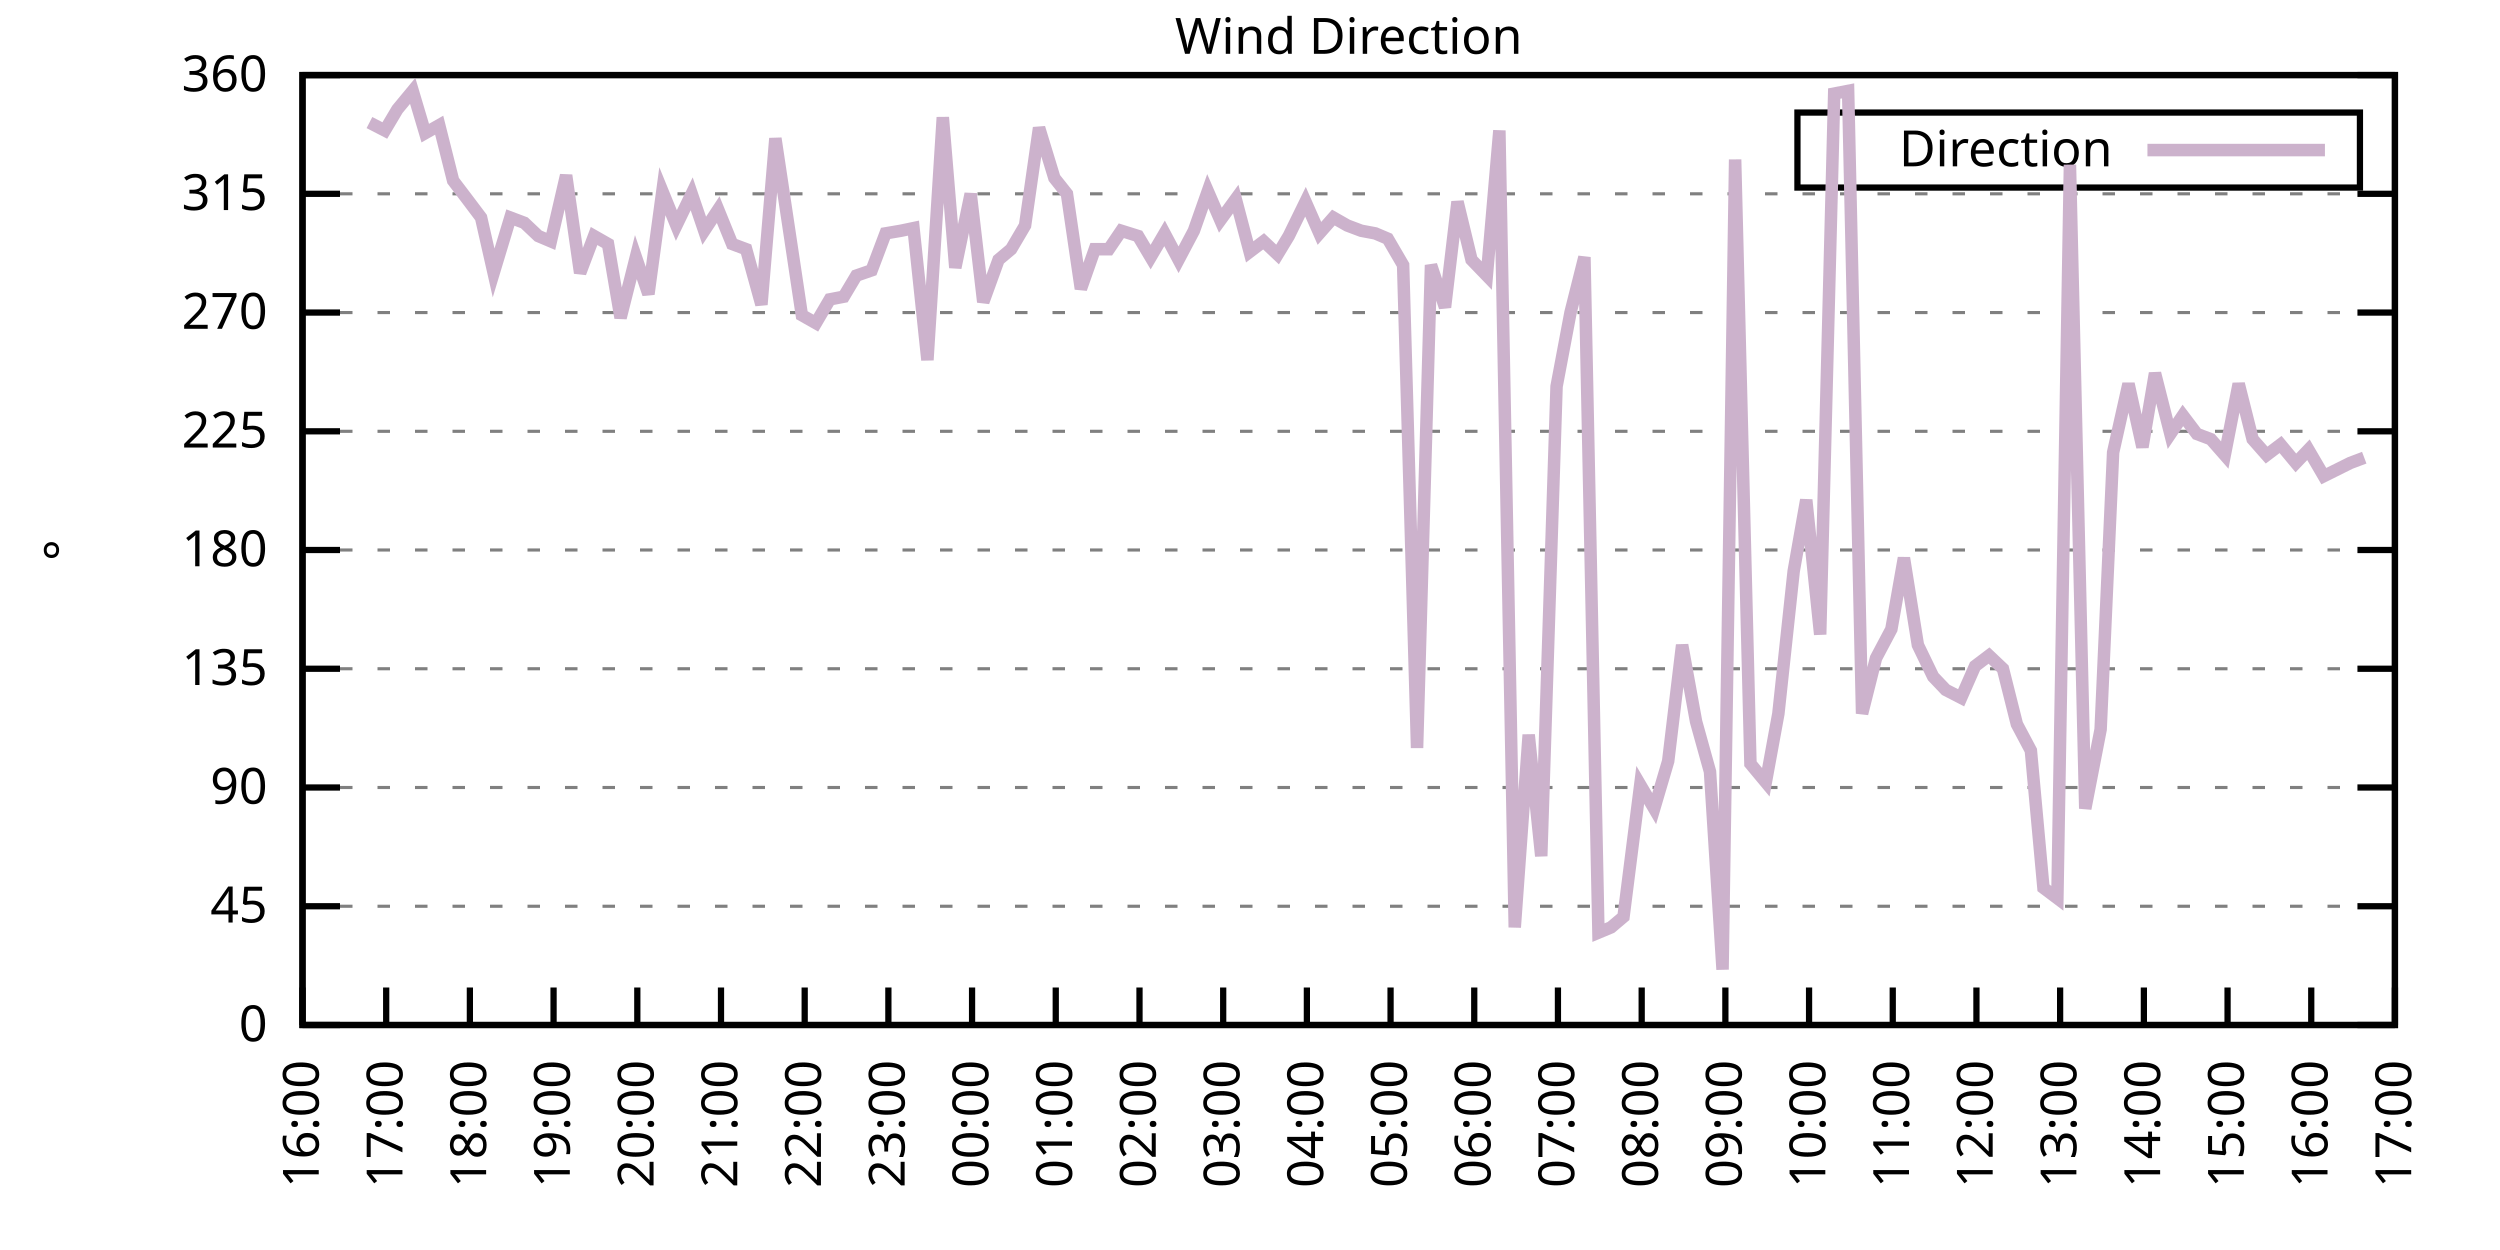
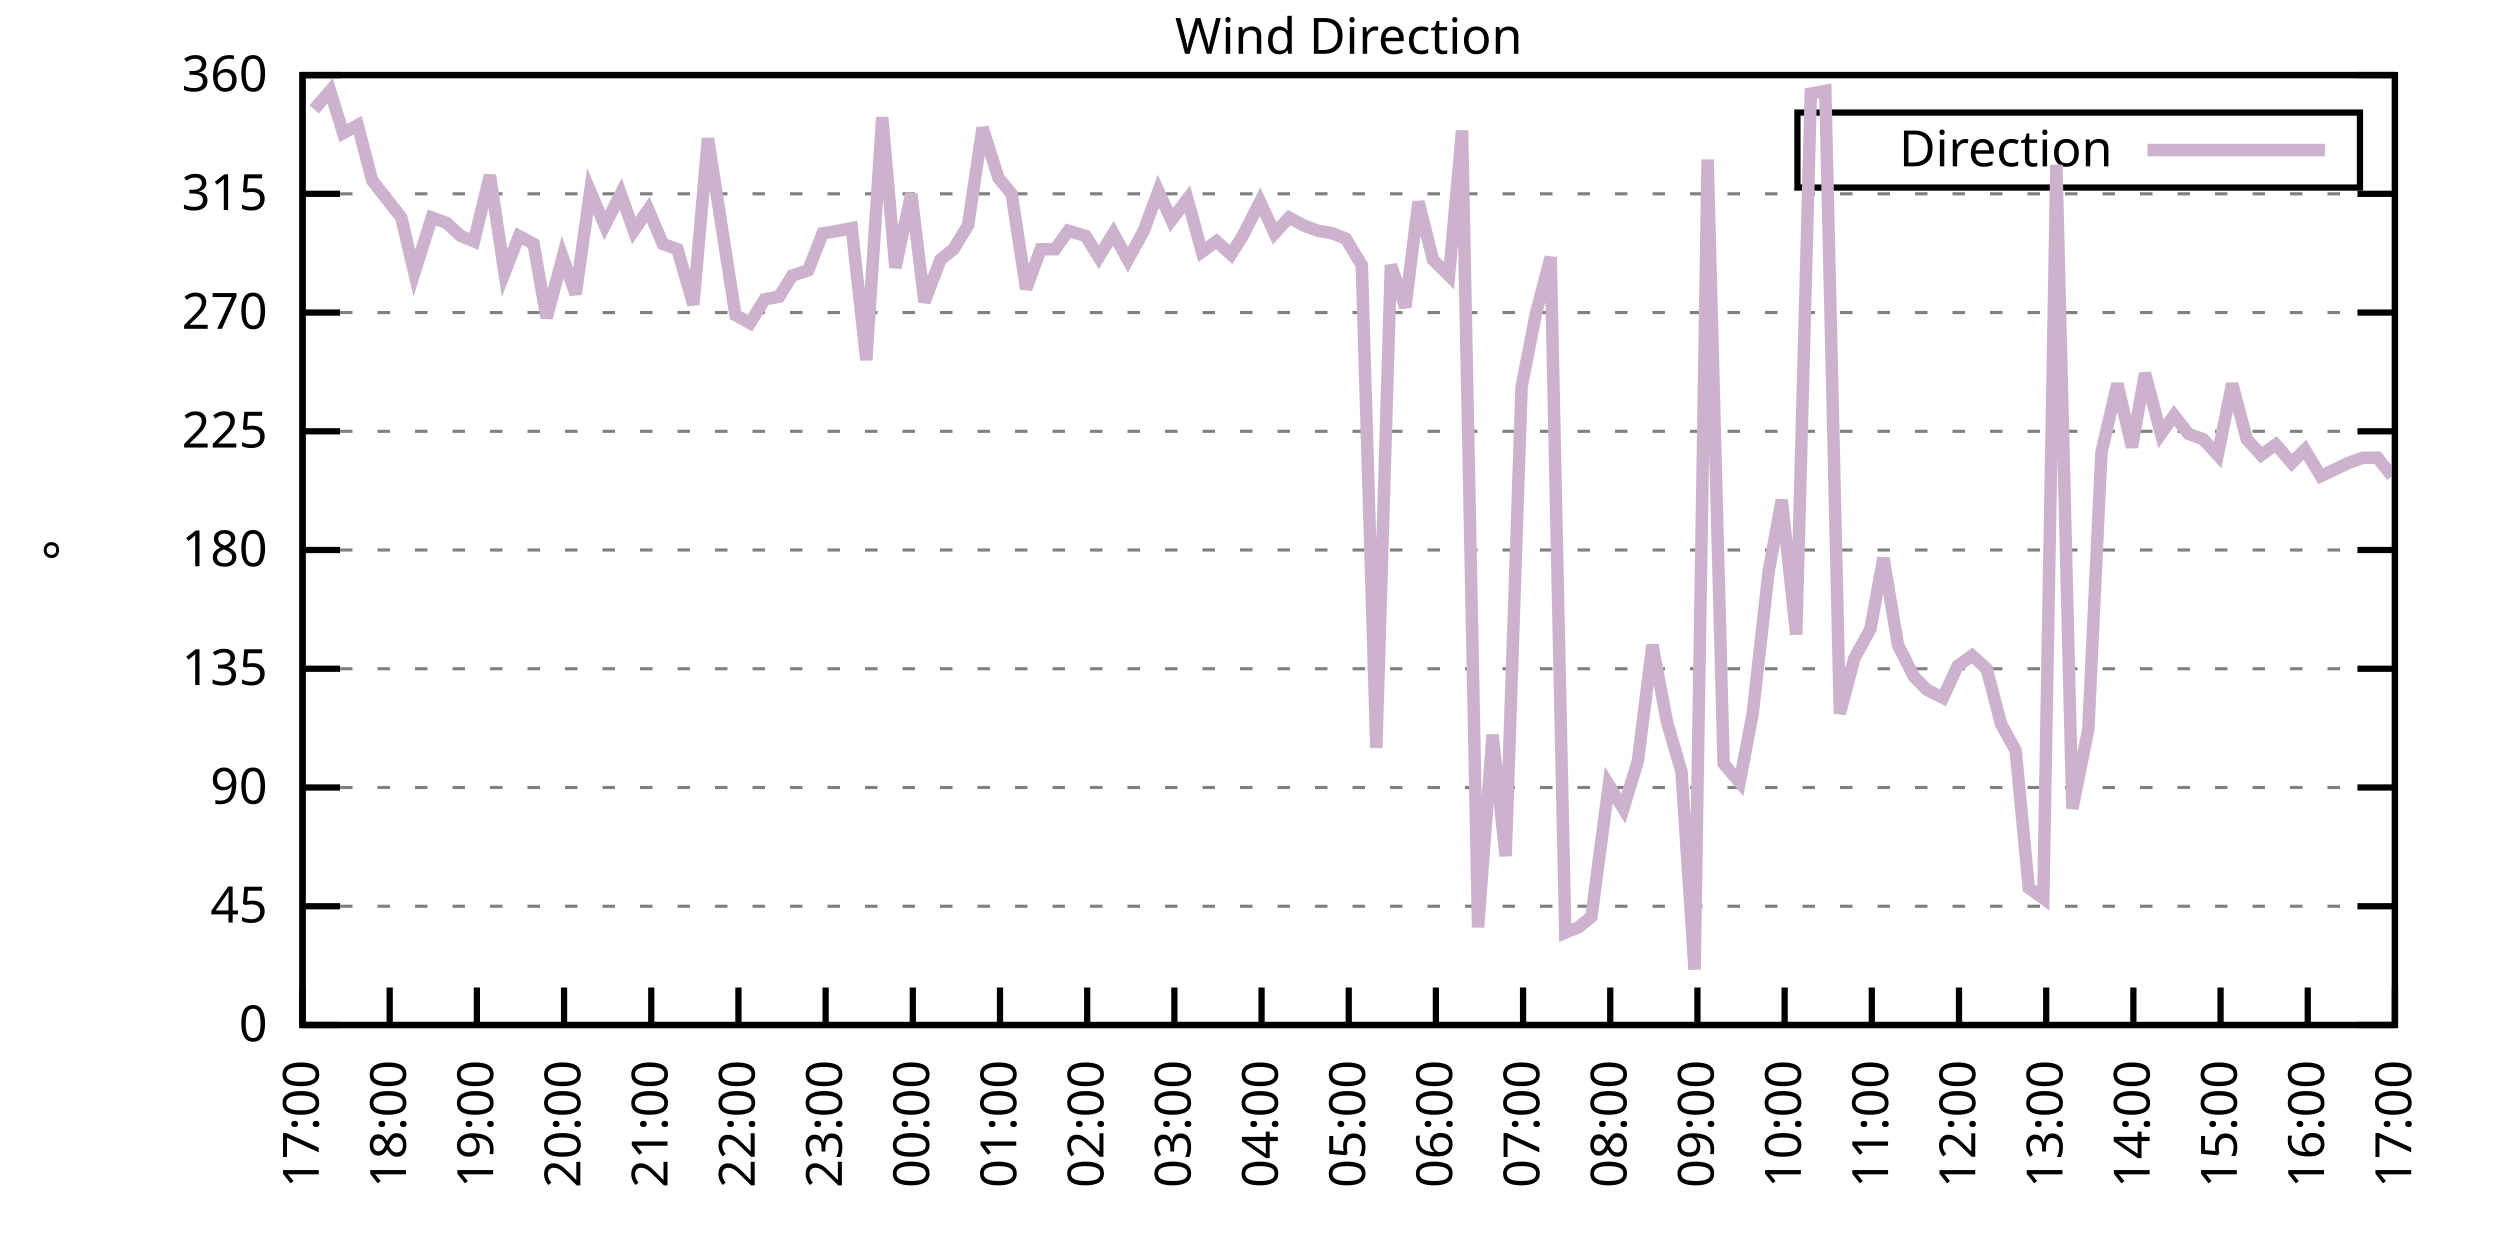
<svg xmlns="http://www.w3.org/2000/svg" xmlns:xlink="http://www.w3.org/1999/xlink" width="400" height="200" viewBox="0 0 400 200">
  <g id="gnuplot_canvas">
    <rect x="0" y="0" width="400" height="200" fill="none" />
    <defs>
      <circle id="gpDot" r="0.5" stroke-width="0.5" stroke="currentColor" />
      <path id="gpPt0" stroke-width="0.333" stroke="currentColor" d="M-1,0 h2 M0,-1 v2" />
      <path id="gpPt1" stroke-width="0.333" stroke="currentColor" d="M-1,-1 L1,1 M1,-1 L-1,1" />
      <path id="gpPt2" stroke-width="0.333" stroke="currentColor" d="M-1,0 L1,0 M0,-1 L0,1 M-1,-1 L1,1 M-1,1 L1,-1" />
      <rect id="gpPt3" stroke-width="0.333" stroke="currentColor" x="-1" y="-1" width="2" height="2" />
      <rect id="gpPt4" stroke-width="0.333" stroke="currentColor" fill="currentColor" x="-1" y="-1" width="2" height="2" />
      <circle id="gpPt5" stroke-width="0.333" stroke="currentColor" cx="0" cy="0" r="1" />
      <use xlink:href="#gpPt5" id="gpPt6" fill="currentColor" stroke="none" />
      <path id="gpPt7" stroke-width="0.333" stroke="currentColor" d="M0,-1.33 L-1.33,0.67 L1.33,0.67 z" />
      <use xlink:href="#gpPt7" id="gpPt8" fill="currentColor" stroke="none" />
      <use xlink:href="#gpPt7" id="gpPt9" stroke="currentColor" transform="rotate(180)" />
      <use xlink:href="#gpPt9" id="gpPt10" fill="currentColor" stroke="none" />
      <use xlink:href="#gpPt3" id="gpPt11" stroke="currentColor" transform="rotate(45)" />
      <use xlink:href="#gpPt11" id="gpPt12" fill="currentColor" stroke="none" />
      <path id="gpPt13" stroke-width="0.333" stroke="currentColor" d="M0,1.330 L1.265,0.411 L0.782,-1.067 L-0.782,-1.076 L-1.265,0.411 z" />
      <use xlink:href="#gpPt13" id="gpPt14" fill="currentColor" stroke="none" />
      <filter id="textbox" filterUnits="objectBoundingBox" x="0" y="0" height="1" width="1">
        <feFlood flood-color="white" flood-opacity="1" result="bgnd" />
        <feComposite in="SourceGraphic" in2="bgnd" operator="atop" />
      </filter>
      <filter id="greybox" filterUnits="objectBoundingBox" x="0" y="0" height="1" width="1">
        <feFlood flood-color="lightgrey" flood-opacity="1" result="grey" />
        <feComposite in="SourceGraphic" in2="grey" operator="atop" />
      </filter>
    </defs>
    <g fill="none" color="white" stroke="currentColor" stroke-width="1.00" stroke-linecap="butt" stroke-linejoin="miter">
</g>
    <g fill="none" color="black" stroke="currentColor" stroke-width="1.00" stroke-linecap="butt" stroke-linejoin="miter">
      <g stroke="none" shape-rendering="crispEdges">
        <polygon fill="rgb(255, 255, 255)" points="48.40,164.00 383.18,164.00 383.18,12.02 48.40,12.02 " />
      </g>
    </g>
    <g fill="none" color="black" stroke="currentColor" stroke-width="1.00" stroke-linecap="butt" stroke-linejoin="miter">
</g>
    <g fill="none" color="black" stroke="black" stroke-width="0.50" stroke-linecap="butt" stroke-linejoin="miter">
</g>
    <g fill="none" color="gray" stroke="currentColor" stroke-width="0.50" stroke-linecap="butt" stroke-linejoin="miter">
      <path stroke="gray" stroke-dasharray="2,4" class="gridline" d="M48.40,164.00 L383.19,164.00  " />
    </g>
    <g fill="none" color="gray" stroke="gray" stroke-width="1.00" stroke-linecap="butt" stroke-linejoin="miter">
</g>
    <g fill="none" color="black" stroke="currentColor" stroke-width="1.00" stroke-linecap="butt" stroke-linejoin="miter">
      <path stroke="black" d="M48.40,164.00 L54.40,164.00 M383.19,164.00 L377.19,164.00  " />
      <g transform="translate(42.80,166.60)" stroke="none" fill="black" font-family="Sans" font-size="8.00" text-anchor="end">
        <text>
          <tspan font-family="Sans"> 0</tspan>
        </text>
      </g>
    </g>
    <g fill="none" color="black" stroke="currentColor" stroke-width="1.00" stroke-linecap="butt" stroke-linejoin="miter">
</g>
    <g fill="none" color="black" stroke="black" stroke-width="0.50" stroke-linecap="butt" stroke-linejoin="miter">
</g>
    <g fill="none" color="gray" stroke="currentColor" stroke-width="0.50" stroke-linecap="butt" stroke-linejoin="miter">
      <path stroke="gray" stroke-dasharray="2,4" class="gridline" d="M48.40,145.00 L383.19,145.00  " />
    </g>
    <g fill="none" color="gray" stroke="gray" stroke-width="1.00" stroke-linecap="butt" stroke-linejoin="miter">
</g>
    <g fill="none" color="black" stroke="currentColor" stroke-width="1.00" stroke-linecap="butt" stroke-linejoin="miter">
      <path stroke="black" d="M48.40,145.00 L54.40,145.00 M383.19,145.00 L377.19,145.00  " />
      <g transform="translate(42.80,147.60)" stroke="none" fill="black" font-family="Sans" font-size="8.00" text-anchor="end">
        <text>
          <tspan font-family="Sans"> 45</tspan>
        </text>
      </g>
    </g>
    <g fill="none" color="black" stroke="currentColor" stroke-width="1.00" stroke-linecap="butt" stroke-linejoin="miter">
</g>
    <g fill="none" color="black" stroke="black" stroke-width="0.50" stroke-linecap="butt" stroke-linejoin="miter">
</g>
    <g fill="none" color="gray" stroke="currentColor" stroke-width="0.50" stroke-linecap="butt" stroke-linejoin="miter">
      <path stroke="gray" stroke-dasharray="2,4" class="gridline" d="M48.40,126.00 L383.19,126.00  " />
    </g>
    <g fill="none" color="gray" stroke="gray" stroke-width="1.00" stroke-linecap="butt" stroke-linejoin="miter">
</g>
    <g fill="none" color="black" stroke="currentColor" stroke-width="1.00" stroke-linecap="butt" stroke-linejoin="miter">
      <path stroke="black" d="M48.40,126.00 L54.40,126.00 M383.19,126.00 L377.19,126.00  " />
      <g transform="translate(42.80,128.60)" stroke="none" fill="black" font-family="Sans" font-size="8.00" text-anchor="end">
        <text>
          <tspan font-family="Sans"> 90</tspan>
        </text>
      </g>
    </g>
    <g fill="none" color="black" stroke="currentColor" stroke-width="1.00" stroke-linecap="butt" stroke-linejoin="miter">
</g>
    <g fill="none" color="black" stroke="black" stroke-width="0.50" stroke-linecap="butt" stroke-linejoin="miter">
</g>
    <g fill="none" color="gray" stroke="currentColor" stroke-width="0.50" stroke-linecap="butt" stroke-linejoin="miter">
      <path stroke="gray" stroke-dasharray="2,4" class="gridline" d="M48.40,107.00 L383.19,107.00  " />
    </g>
    <g fill="none" color="gray" stroke="gray" stroke-width="1.00" stroke-linecap="butt" stroke-linejoin="miter">
</g>
    <g fill="none" color="black" stroke="currentColor" stroke-width="1.00" stroke-linecap="butt" stroke-linejoin="miter">
      <path stroke="black" d="M48.40,107.00 L54.40,107.00 M383.19,107.00 L377.19,107.00  " />
      <g transform="translate(42.80,109.60)" stroke="none" fill="black" font-family="Sans" font-size="8.00" text-anchor="end">
        <text>
          <tspan font-family="Sans"> 135</tspan>
        </text>
      </g>
    </g>
    <g fill="none" color="black" stroke="currentColor" stroke-width="1.00" stroke-linecap="butt" stroke-linejoin="miter">
</g>
    <g fill="none" color="black" stroke="black" stroke-width="0.50" stroke-linecap="butt" stroke-linejoin="miter">
</g>
    <g fill="none" color="gray" stroke="currentColor" stroke-width="0.50" stroke-linecap="butt" stroke-linejoin="miter">
      <path stroke="gray" stroke-dasharray="2,4" class="gridline" d="M48.40,88.00 L383.19,88.00  " />
    </g>
    <g fill="none" color="gray" stroke="gray" stroke-width="1.00" stroke-linecap="butt" stroke-linejoin="miter">
</g>
    <g fill="none" color="black" stroke="currentColor" stroke-width="1.00" stroke-linecap="butt" stroke-linejoin="miter">
      <path stroke="black" d="M48.40,88.00 L54.40,88.00 M383.19,88.00 L377.19,88.00  " />
      <g transform="translate(42.80,90.60)" stroke="none" fill="black" font-family="Sans" font-size="8.00" text-anchor="end">
        <text>
          <tspan font-family="Sans"> 180</tspan>
        </text>
      </g>
    </g>
    <g fill="none" color="black" stroke="currentColor" stroke-width="1.00" stroke-linecap="butt" stroke-linejoin="miter">
</g>
    <g fill="none" color="black" stroke="black" stroke-width="0.50" stroke-linecap="butt" stroke-linejoin="miter">
</g>
    <g fill="none" color="gray" stroke="currentColor" stroke-width="0.50" stroke-linecap="butt" stroke-linejoin="miter">
      <path stroke="gray" stroke-dasharray="2,4" class="gridline" d="M48.40,69.01 L383.19,69.01  " />
    </g>
    <g fill="none" color="gray" stroke="gray" stroke-width="1.00" stroke-linecap="butt" stroke-linejoin="miter">
</g>
    <g fill="none" color="black" stroke="currentColor" stroke-width="1.00" stroke-linecap="butt" stroke-linejoin="miter">
      <path stroke="black" d="M48.40,69.01 L54.40,69.01 M383.19,69.01 L377.19,69.01  " />
      <g transform="translate(42.80,71.61)" stroke="none" fill="black" font-family="Sans" font-size="8.00" text-anchor="end">
        <text>
          <tspan font-family="Sans"> 225</tspan>
        </text>
      </g>
    </g>
    <g fill="none" color="black" stroke="currentColor" stroke-width="1.00" stroke-linecap="butt" stroke-linejoin="miter">
</g>
    <g fill="none" color="black" stroke="black" stroke-width="0.50" stroke-linecap="butt" stroke-linejoin="miter">
</g>
    <g fill="none" color="gray" stroke="currentColor" stroke-width="0.50" stroke-linecap="butt" stroke-linejoin="miter">
      <path stroke="gray" stroke-dasharray="2,4" class="gridline" d="M48.40,50.01 L383.19,50.01  " />
    </g>
    <g fill="none" color="gray" stroke="gray" stroke-width="1.00" stroke-linecap="butt" stroke-linejoin="miter">
</g>
    <g fill="none" color="black" stroke="currentColor" stroke-width="1.00" stroke-linecap="butt" stroke-linejoin="miter">
      <path stroke="black" d="M48.40,50.01 L54.40,50.01 M383.19,50.01 L377.19,50.01  " />
      <g transform="translate(42.80,52.61)" stroke="none" fill="black" font-family="Sans" font-size="8.00" text-anchor="end">
        <text>
          <tspan font-family="Sans"> 270</tspan>
        </text>
      </g>
    </g>
    <g fill="none" color="black" stroke="currentColor" stroke-width="1.00" stroke-linecap="butt" stroke-linejoin="miter">
</g>
    <g fill="none" color="black" stroke="black" stroke-width="0.50" stroke-linecap="butt" stroke-linejoin="miter">
</g>
    <g fill="none" color="gray" stroke="currentColor" stroke-width="0.50" stroke-linecap="butt" stroke-linejoin="miter">
      <path stroke="gray" stroke-dasharray="2,4" class="gridline" d="M48.40,31.01 L383.19,31.01  " />
    </g>
    <g fill="none" color="gray" stroke="gray" stroke-width="1.00" stroke-linecap="butt" stroke-linejoin="miter">
</g>
    <g fill="none" color="black" stroke="currentColor" stroke-width="1.00" stroke-linecap="butt" stroke-linejoin="miter">
      <path stroke="black" d="M48.40,31.01 L54.40,31.01 M383.19,31.01 L377.19,31.01  " />
      <g transform="translate(42.80,33.61)" stroke="none" fill="black" font-family="Sans" font-size="8.00" text-anchor="end">
        <text>
          <tspan font-family="Sans"> 315</tspan>
        </text>
      </g>
    </g>
    <g fill="none" color="black" stroke="currentColor" stroke-width="1.00" stroke-linecap="butt" stroke-linejoin="miter">
</g>
    <g fill="none" color="black" stroke="black" stroke-width="0.50" stroke-linecap="butt" stroke-linejoin="miter">
</g>
    <g fill="none" color="gray" stroke="currentColor" stroke-width="0.50" stroke-linecap="butt" stroke-linejoin="miter">
      <path stroke="gray" stroke-dasharray="2,4" class="gridline" d="M48.40,12.01 L383.19,12.01  " />
    </g>
    <g fill="none" color="gray" stroke="gray" stroke-width="1.00" stroke-linecap="butt" stroke-linejoin="miter">
</g>
    <g fill="none" color="black" stroke="currentColor" stroke-width="1.00" stroke-linecap="butt" stroke-linejoin="miter">
      <path stroke="black" d="M48.40,12.01 L54.40,12.01 M383.19,12.01 L377.19,12.01  " />
      <g transform="translate(42.80,14.61)" stroke="none" fill="black" font-family="Sans" font-size="8.00" text-anchor="end">
        <text>
          <tspan font-family="Sans"> 360</tspan>
        </text>
      </g>
    </g>
    <g fill="none" color="black" stroke="currentColor" stroke-width="1.00" stroke-linecap="butt" stroke-linejoin="miter">
      <path stroke="black" d="M48.40,164.00 L48.40,158.00  " />
      <g transform="translate(51.00,169.60) rotate(270.00)" stroke="none" fill="black" font-family="Sans" font-size="8.00" text-anchor="end">
        <text>
-           <tspan font-family="Sans">16:00</tspan>
-         </text>
-       </g>
-     </g>
-     <g fill="none" color="black" stroke="currentColor" stroke-width="1.00" stroke-linecap="butt" stroke-linejoin="miter">
-       <path stroke="black" d="M61.79,164.00 L61.79,158.00  " />
-       <g transform="translate(64.39,169.60) rotate(270.00)" stroke="none" fill="black" font-family="Sans" font-size="8.00" text-anchor="end">
-         <text>
          <tspan font-family="Sans">17:00</tspan>
        </text>
      </g>
    </g>
    <g fill="none" color="black" stroke="currentColor" stroke-width="1.00" stroke-linecap="butt" stroke-linejoin="miter">
-       <path stroke="black" d="M75.18,164.00 L75.18,158.00  " />
-       <g transform="translate(77.78,169.60) rotate(270.00)" stroke="none" fill="black" font-family="Sans" font-size="8.00" text-anchor="end">
+       <path stroke="black" d="M62.35,164.00 L62.35,158.00  " />
+       <g transform="translate(64.95,169.60) rotate(270.00)" stroke="none" fill="black" font-family="Sans" font-size="8.00" text-anchor="end">
        <text>
          <tspan font-family="Sans">18:00</tspan>
        </text>
      </g>
    </g>
    <g fill="none" color="black" stroke="currentColor" stroke-width="1.00" stroke-linecap="butt" stroke-linejoin="miter">
-       <path stroke="black" d="M88.57,164.00 L88.57,158.00  " />
-       <g transform="translate(91.17,169.60) rotate(270.00)" stroke="none" fill="black" font-family="Sans" font-size="8.00" text-anchor="end">
+       <path stroke="black" d="M76.30,164.00 L76.30,158.00  " />
+       <g transform="translate(78.90,169.60) rotate(270.00)" stroke="none" fill="black" font-family="Sans" font-size="8.00" text-anchor="end">
        <text>
          <tspan font-family="Sans">19:00</tspan>
        </text>
      </g>
    </g>
    <g fill="none" color="black" stroke="currentColor" stroke-width="1.00" stroke-linecap="butt" stroke-linejoin="miter">
-       <path stroke="black" d="M101.97,164.00 L101.97,158.00  " />
-       <g transform="translate(104.57,169.60) rotate(270.00)" stroke="none" fill="black" font-family="Sans" font-size="8.00" text-anchor="end">
+       <path stroke="black" d="M90.25,164.00 L90.25,158.00  " />
+       <g transform="translate(92.85,169.60) rotate(270.00)" stroke="none" fill="black" font-family="Sans" font-size="8.00" text-anchor="end">
        <text>
          <tspan font-family="Sans">20:00</tspan>
        </text>
      </g>
    </g>
    <g fill="none" color="black" stroke="currentColor" stroke-width="1.00" stroke-linecap="butt" stroke-linejoin="miter">
-       <path stroke="black" d="M115.36,164.00 L115.36,158.00  " />
-       <g transform="translate(117.96,169.60) rotate(270.00)" stroke="none" fill="black" font-family="Sans" font-size="8.00" text-anchor="end">
+       <path stroke="black" d="M104.20,164.00 L104.20,158.00  " />
+       <g transform="translate(106.80,169.60) rotate(270.00)" stroke="none" fill="black" font-family="Sans" font-size="8.00" text-anchor="end">
        <text>
          <tspan font-family="Sans">21:00</tspan>
        </text>
      </g>
    </g>
    <g fill="none" color="black" stroke="currentColor" stroke-width="1.00" stroke-linecap="butt" stroke-linejoin="miter">
-       <path stroke="black" d="M128.75,164.00 L128.75,158.00  " />
-       <g transform="translate(131.35,169.60) rotate(270.00)" stroke="none" fill="black" font-family="Sans" font-size="8.00" text-anchor="end">
+       <path stroke="black" d="M118.15,164.00 L118.15,158.00  " />
+       <g transform="translate(120.75,169.60) rotate(270.00)" stroke="none" fill="black" font-family="Sans" font-size="8.00" text-anchor="end">
        <text>
          <tspan font-family="Sans">22:00</tspan>
        </text>
      </g>
    </g>
    <g fill="none" color="black" stroke="currentColor" stroke-width="1.00" stroke-linecap="butt" stroke-linejoin="miter">
-       <path stroke="black" d="M142.14,164.00 L142.14,158.00  " />
-       <g transform="translate(144.74,169.60) rotate(270.00)" stroke="none" fill="black" font-family="Sans" font-size="8.00" text-anchor="end">
+       <path stroke="black" d="M132.10,164.00 L132.10,158.00  " />
+       <g transform="translate(134.70,169.60) rotate(270.00)" stroke="none" fill="black" font-family="Sans" font-size="8.00" text-anchor="end">
        <text>
          <tspan font-family="Sans">23:00</tspan>
        </text>
      </g>
    </g>
    <g fill="none" color="black" stroke="currentColor" stroke-width="1.00" stroke-linecap="butt" stroke-linejoin="miter">
-       <path stroke="black" d="M155.53,164.00 L155.53,158.00  " />
-       <g transform="translate(158.13,169.60) rotate(270.00)" stroke="none" fill="black" font-family="Sans" font-size="8.00" text-anchor="end">
+       <path stroke="black" d="M146.05,164.00 L146.05,158.00  " />
+       <g transform="translate(148.65,169.60) rotate(270.00)" stroke="none" fill="black" font-family="Sans" font-size="8.00" text-anchor="end">
        <text>
          <tspan font-family="Sans">00:00</tspan>
        </text>
      </g>
    </g>
    <g fill="none" color="black" stroke="currentColor" stroke-width="1.00" stroke-linecap="butt" stroke-linejoin="miter">
-       <path stroke="black" d="M168.92,164.00 L168.92,158.00  " />
-       <g transform="translate(171.52,169.60) rotate(270.00)" stroke="none" fill="black" font-family="Sans" font-size="8.00" text-anchor="end">
+       <path stroke="black" d="M160.00,164.00 L160.00,158.00  " />
+       <g transform="translate(162.60,169.60) rotate(270.00)" stroke="none" fill="black" font-family="Sans" font-size="8.00" text-anchor="end">
        <text>
          <tspan font-family="Sans">01:00</tspan>
        </text>
      </g>
    </g>
    <g fill="none" color="black" stroke="currentColor" stroke-width="1.00" stroke-linecap="butt" stroke-linejoin="miter">
-       <path stroke="black" d="M182.32,164.00 L182.32,158.00  " />
-       <g transform="translate(184.92,169.60) rotate(270.00)" stroke="none" fill="black" font-family="Sans" font-size="8.00" text-anchor="end">
+       <path stroke="black" d="M173.95,164.00 L173.95,158.00  " />
+       <g transform="translate(176.55,169.60) rotate(270.00)" stroke="none" fill="black" font-family="Sans" font-size="8.00" text-anchor="end">
        <text>
          <tspan font-family="Sans">02:00</tspan>
        </text>
      </g>
    </g>
    <g fill="none" color="black" stroke="currentColor" stroke-width="1.00" stroke-linecap="butt" stroke-linejoin="miter">
-       <path stroke="black" d="M195.71,164.00 L195.71,158.00  " />
-       <g transform="translate(198.31,169.60) rotate(270.00)" stroke="none" fill="black" font-family="Sans" font-size="8.00" text-anchor="end">
+       <path stroke="black" d="M187.90,164.00 L187.90,158.00  " />
+       <g transform="translate(190.50,169.60) rotate(270.00)" stroke="none" fill="black" font-family="Sans" font-size="8.00" text-anchor="end">
        <text>
          <tspan font-family="Sans">03:00</tspan>
        </text>
      </g>
    </g>
    <g fill="none" color="black" stroke="currentColor" stroke-width="1.00" stroke-linecap="butt" stroke-linejoin="miter">
-       <path stroke="black" d="M209.10,164.00 L209.10,158.00  " />
-       <g transform="translate(211.70,169.60) rotate(270.00)" stroke="none" fill="black" font-family="Sans" font-size="8.00" text-anchor="end">
+       <path stroke="black" d="M201.85,164.00 L201.85,158.00  " />
+       <g transform="translate(204.45,169.60) rotate(270.00)" stroke="none" fill="black" font-family="Sans" font-size="8.00" text-anchor="end">
        <text>
          <tspan font-family="Sans">04:00</tspan>
        </text>
      </g>
    </g>
    <g fill="none" color="black" stroke="currentColor" stroke-width="1.00" stroke-linecap="butt" stroke-linejoin="miter">
-       <path stroke="black" d="M222.49,164.00 L222.49,158.00  " />
-       <g transform="translate(225.09,169.60) rotate(270.00)" stroke="none" fill="black" font-family="Sans" font-size="8.00" text-anchor="end">
+       <path stroke="black" d="M215.80,164.00 L215.80,158.00  " />
+       <g transform="translate(218.40,169.60) rotate(270.00)" stroke="none" fill="black" font-family="Sans" font-size="8.00" text-anchor="end">
        <text>
          <tspan font-family="Sans">05:00</tspan>
        </text>
      </g>
    </g>
    <g fill="none" color="black" stroke="currentColor" stroke-width="1.00" stroke-linecap="butt" stroke-linejoin="miter">
-       <path stroke="black" d="M235.88,164.00 L235.88,158.00  " />
-       <g transform="translate(238.48,169.60) rotate(270.00)" stroke="none" fill="black" font-family="Sans" font-size="8.00" text-anchor="end">
+       <path stroke="black" d="M229.74,164.00 L229.74,158.00  " />
+       <g transform="translate(232.34,169.60) rotate(270.00)" stroke="none" fill="black" font-family="Sans" font-size="8.00" text-anchor="end">
        <text>
          <tspan font-family="Sans">06:00</tspan>
        </text>
      </g>
    </g>
    <g fill="none" color="black" stroke="currentColor" stroke-width="1.00" stroke-linecap="butt" stroke-linejoin="miter">
-       <path stroke="black" d="M249.27,164.00 L249.27,158.00  " />
-       <g transform="translate(251.87,169.60) rotate(270.00)" stroke="none" fill="black" font-family="Sans" font-size="8.00" text-anchor="end">
+       <path stroke="black" d="M243.69,164.00 L243.69,158.00  " />
+       <g transform="translate(246.29,169.60) rotate(270.00)" stroke="none" fill="black" font-family="Sans" font-size="8.00" text-anchor="end">
        <text>
          <tspan font-family="Sans">07:00</tspan>
        </text>
      </g>
    </g>
    <g fill="none" color="black" stroke="currentColor" stroke-width="1.00" stroke-linecap="butt" stroke-linejoin="miter">
-       <path stroke="black" d="M262.67,164.00 L262.67,158.00  " />
-       <g transform="translate(265.27,169.60) rotate(270.00)" stroke="none" fill="black" font-family="Sans" font-size="8.00" text-anchor="end">
+       <path stroke="black" d="M257.64,164.00 L257.64,158.00  " />
+       <g transform="translate(260.24,169.60) rotate(270.00)" stroke="none" fill="black" font-family="Sans" font-size="8.00" text-anchor="end">
        <text>
          <tspan font-family="Sans">08:00</tspan>
        </text>
      </g>
    </g>
    <g fill="none" color="black" stroke="currentColor" stroke-width="1.00" stroke-linecap="butt" stroke-linejoin="miter">
-       <path stroke="black" d="M276.06,164.00 L276.06,158.00  " />
-       <g transform="translate(278.66,169.60) rotate(270.00)" stroke="none" fill="black" font-family="Sans" font-size="8.00" text-anchor="end">
+       <path stroke="black" d="M271.59,164.00 L271.59,158.00  " />
+       <g transform="translate(274.19,169.60) rotate(270.00)" stroke="none" fill="black" font-family="Sans" font-size="8.00" text-anchor="end">
        <text>
          <tspan font-family="Sans">09:00</tspan>
        </text>
      </g>
    </g>
    <g fill="none" color="black" stroke="currentColor" stroke-width="1.00" stroke-linecap="butt" stroke-linejoin="miter">
-       <path stroke="black" d="M289.45,164.00 L289.45,158.00  " />
-       <g transform="translate(292.05,169.60) rotate(270.00)" stroke="none" fill="black" font-family="Sans" font-size="8.00" text-anchor="end">
+       <path stroke="black" d="M285.54,164.00 L285.54,158.00  " />
+       <g transform="translate(288.14,169.60) rotate(270.00)" stroke="none" fill="black" font-family="Sans" font-size="8.00" text-anchor="end">
        <text>
          <tspan font-family="Sans">10:00</tspan>
        </text>
      </g>
    </g>
    <g fill="none" color="black" stroke="currentColor" stroke-width="1.00" stroke-linecap="butt" stroke-linejoin="miter">
-       <path stroke="black" d="M302.84,164.00 L302.84,158.00  " />
-       <g transform="translate(305.44,169.60) rotate(270.00)" stroke="none" fill="black" font-family="Sans" font-size="8.00" text-anchor="end">
+       <path stroke="black" d="M299.49,164.00 L299.49,158.00  " />
+       <g transform="translate(302.09,169.60) rotate(270.00)" stroke="none" fill="black" font-family="Sans" font-size="8.00" text-anchor="end">
        <text>
          <tspan font-family="Sans">11:00</tspan>
        </text>
      </g>
    </g>
    <g fill="none" color="black" stroke="currentColor" stroke-width="1.00" stroke-linecap="butt" stroke-linejoin="miter">
-       <path stroke="black" d="M316.23,164.00 L316.23,158.00  " />
-       <g transform="translate(318.83,169.60) rotate(270.00)" stroke="none" fill="black" font-family="Sans" font-size="8.00" text-anchor="end">
+       <path stroke="black" d="M313.44,164.00 L313.44,158.00  " />
+       <g transform="translate(316.04,169.60) rotate(270.00)" stroke="none" fill="black" font-family="Sans" font-size="8.00" text-anchor="end">
        <text>
          <tspan font-family="Sans">12:00</tspan>
        </text>
      </g>
    </g>
    <g fill="none" color="black" stroke="currentColor" stroke-width="1.00" stroke-linecap="butt" stroke-linejoin="miter">
-       <path stroke="black" d="M329.62,164.00 L329.62,158.00  " />
-       <g transform="translate(332.22,169.60) rotate(270.00)" stroke="none" fill="black" font-family="Sans" font-size="8.00" text-anchor="end">
+       <path stroke="black" d="M327.39,164.00 L327.39,158.00  " />
+       <g transform="translate(329.99,169.60) rotate(270.00)" stroke="none" fill="black" font-family="Sans" font-size="8.00" text-anchor="end">
        <text>
          <tspan font-family="Sans">13:00</tspan>
        </text>
      </g>
    </g>
    <g fill="none" color="black" stroke="currentColor" stroke-width="1.00" stroke-linecap="butt" stroke-linejoin="miter">
-       <path stroke="black" d="M343.02,164.00 L343.02,158.00  " />
-       <g transform="translate(345.62,169.60) rotate(270.00)" stroke="none" fill="black" font-family="Sans" font-size="8.00" text-anchor="end">
+       <path stroke="black" d="M341.34,164.00 L341.34,158.00  " />
+       <g transform="translate(343.94,169.60) rotate(270.00)" stroke="none" fill="black" font-family="Sans" font-size="8.00" text-anchor="end">
        <text>
          <tspan font-family="Sans">14:00</tspan>
        </text>
      </g>
    </g>
    <g fill="none" color="black" stroke="currentColor" stroke-width="1.00" stroke-linecap="butt" stroke-linejoin="miter">
-       <path stroke="black" d="M356.41,164.00 L356.41,158.00  " />
-       <g transform="translate(359.01,169.60) rotate(270.00)" stroke="none" fill="black" font-family="Sans" font-size="8.00" text-anchor="end">
+       <path stroke="black" d="M355.29,164.00 L355.29,158.00  " />
+       <g transform="translate(357.89,169.60) rotate(270.00)" stroke="none" fill="black" font-family="Sans" font-size="8.00" text-anchor="end">
        <text>
          <tspan font-family="Sans">15:00</tspan>
        </text>
      </g>
    </g>
    <g fill="none" color="black" stroke="currentColor" stroke-width="1.00" stroke-linecap="butt" stroke-linejoin="miter">
-       <path stroke="black" d="M369.80,164.00 L369.80,158.00  " />
-       <g transform="translate(372.40,169.60) rotate(270.00)" stroke="none" fill="black" font-family="Sans" font-size="8.00" text-anchor="end">
+       <path stroke="black" d="M369.24,164.00 L369.24,158.00  " />
+       <g transform="translate(371.84,169.60) rotate(270.00)" stroke="none" fill="black" font-family="Sans" font-size="8.00" text-anchor="end">
        <text>
          <tspan font-family="Sans">16:00</tspan>
        </text>
      </g>
    </g>
    <g fill="none" color="black" stroke="currentColor" stroke-width="1.00" stroke-linecap="butt" stroke-linejoin="miter">
      <path stroke="black" d="M383.19,164.00 L383.19,158.00  " />
      <g transform="translate(385.79,169.60) rotate(270.00)" stroke="none" fill="black" font-family="Sans" font-size="8.00" text-anchor="end">
        <text>
          <tspan font-family="Sans">17:00</tspan>
        </text>
      </g>
    </g>
    <g fill="none" color="black" stroke="currentColor" stroke-width="1.00" stroke-linecap="butt" stroke-linejoin="miter">
</g>
    <g fill="none" color="black" stroke="currentColor" stroke-width="1.00" stroke-linecap="butt" stroke-linejoin="miter">
      <path stroke="black" d="M48.40,12.01 L48.40,164.00 L383.19,164.00 L383.19,12.01 L48.40,12.01 Z  " />
    </g>
    <g fill="none" color="black" stroke="currentColor" stroke-width="1.00" stroke-linecap="butt" stroke-linejoin="miter">
</g>
    <g fill="none" color="black" stroke="currentColor" stroke-width="1.00" stroke-linecap="butt" stroke-linejoin="miter">
      <path stroke="black" d="M287.59,30.01 L287.59,18.01 L377.59,18.01 L377.59,30.01 L287.59,30.01 Z  " />
    </g>
    <g id="Wind_direction_plot_1">
      <g fill="none" color="white" stroke="black" stroke-width="2.00" stroke-linecap="butt" stroke-linejoin="miter">
</g>
      <g fill="none" color="black" stroke="currentColor" stroke-width="2.00" stroke-linecap="butt" stroke-linejoin="miter">
        <g transform="translate(337.99,26.61)" stroke="none" fill="black" font-family="Sans" font-size="8.00" text-anchor="end">
          <text>
            <tspan font-family="Sans">Direction</tspan>
          </text>
        </g>
      </g>
      <g fill="none" color="black" stroke="currentColor" stroke-width="2.00" stroke-linecap="butt" stroke-linejoin="miter">
-         <path stroke="rgb(204, 178, 204)" d="M343.59,24.01 L371.99,24.01 M59.11,19.61 L61.57,20.88 L63.58,17.50 L66.03,14.54 L68.04,21.30 L70.27,20.03   L72.50,28.90 L74.74,31.85 L76.97,34.81 L78.98,43.67 L81.66,34.81 L83.89,35.65 L86.12,37.76 L88.13,38.61   L90.58,28.05 L92.82,43.67 L95.05,37.76 L97.28,39.03 L99.29,50.85 L101.74,41.14 L103.75,47.05 L105.98,30.59   L108.22,36.08 L110.67,31.01 L112.68,36.92 L114.91,33.54 L117.14,39.03 L119.38,39.87 L121.83,48.74 L124.06,22.14   L128.30,50.43 L130.54,51.70 L132.77,47.90 L135.00,47.47 L137.01,44.10 L139.46,43.25 L141.69,37.34 L144.15,36.92   L146.16,36.50 L148.39,57.61 L150.85,18.77 L152.85,42.83 L155.31,31.01 L157.32,48.32 L159.77,41.56 L161.78,39.87   L164.01,36.08 L166.25,20.45 L168.70,28.48 L170.71,31.01 L172.94,46.21 L175.17,39.87 L177.41,39.87 L179.41,36.92   L182.09,37.76 L184.10,41.14 L186.33,37.34 L188.57,41.56 L191.02,36.92 L193.25,30.59 L195.26,35.23 L197.72,31.85   L199.95,40.30 L202.18,38.61 L204.41,40.72 L206.20,37.76 L208.88,32.28 L211.11,37.34 L213.34,34.81 L215.57,36.08   L217.80,36.92 L220.04,37.34 L222.04,38.19 L224.50,42.41 L226.73,119.67 L228.96,42.41 L231.20,49.16 L233.20,32.28   L235.44,41.56 L237.89,44.10 L239.90,20.88 L242.36,148.38 L244.59,117.56 L246.60,136.98 L249.05,61.83 L251.28,50.01   L253.51,41.14 L255.75,149.22 L257.76,148.38 L259.76,146.69 L262.44,125.58 L264.67,129.38 L266.91,121.78 L269.14,103.20   L271.37,115.45 L273.60,123.47 L275.61,155.13 L277.62,25.52 L280.07,122.20 L282.53,125.16 L284.54,114.18 L286.99,91.38   L289.00,79.98 L291.23,101.52 L293.47,14.97 L295.70,14.54 L297.93,114.18 L300.16,105.31 L302.62,100.67 L304.63,89.27   L306.86,103.20 L309.31,108.27 L311.32,110.38 L313.78,111.65 L316.01,106.58 L318.24,104.89 L320.47,107.00 L322.70,115.87   L324.94,120.09 L326.95,142.05 L329.18,143.73 L331.19,26.36 L333.64,129.38 L336.10,116.71 L338.10,72.38 L340.56,61.41   L342.79,71.54 L344.80,59.72 L347.26,69.43 L349.26,66.47 L351.50,69.43 L353.73,70.27 L355.96,72.81 L358.19,61.41   L360.42,70.27 L362.66,72.81 L364.89,71.12 L367.34,74.07 L369.35,71.96 L371.81,76.18 L376.05,74.07 L378.28,73.23    " />
+         <path stroke="rgb(204, 178, 204)" d="M343.59,24.01 L371.99,24.01 M50.26,17.50 L52.82,14.54 L54.91,21.30 L57.23,20.03 L59.56,28.90 L61.88,31.85   L64.21,34.81 L66.30,43.67 L69.09,34.81 L71.42,35.65 L73.74,37.76 L75.83,38.61 L78.39,28.05 L80.72,43.67   L83.04,37.76 L85.37,39.03 L87.46,50.85 L90.02,41.14 L92.11,47.05 L94.43,30.59 L96.76,36.08 L99.32,31.01   L101.41,36.92 L103.73,33.54 L106.06,39.03 L108.38,39.87 L110.94,48.74 L113.27,22.14 L117.68,50.43 L120.01,51.70   L122.33,47.90 L124.66,47.47 L126.75,44.10 L129.31,43.25 L131.63,37.34 L134.19,36.92 L136.28,36.50 L138.61,57.61   L141.16,18.77 L143.26,42.83 L145.81,31.01 L147.91,48.32 L150.46,41.56 L152.56,39.87 L154.88,36.08 L157.21,20.45   L159.76,28.48 L161.86,31.01 L164.18,46.21 L166.51,39.87 L168.83,39.87 L170.92,36.92 L173.71,37.76 L175.81,41.14   L178.13,37.34 L180.46,41.56 L183.01,36.92 L185.34,30.59 L187.43,35.23 L189.99,31.85 L192.31,40.30 L194.64,38.61   L196.96,40.72 L198.82,37.76 L201.61,32.28 L203.94,37.34 L206.26,34.81 L208.59,36.08 L210.91,36.92 L213.24,37.34   L215.33,38.19 L217.89,42.41 L220.21,119.67 L222.54,42.41 L224.86,49.16 L226.95,32.28 L229.28,41.56 L231.84,44.10   L233.93,20.88 L236.49,148.38 L238.81,117.56 L240.90,136.98 L243.46,61.83 L245.79,50.01 L248.11,41.14 L250.44,149.22   L252.53,148.38 L254.62,146.69 L257.41,125.58 L259.74,129.38 L262.06,121.78 L264.39,103.20 L266.71,115.45 L269.04,123.47   L271.13,155.13 L273.22,25.52 L275.78,122.20 L278.34,125.16 L280.43,114.18 L282.99,91.38 L285.08,79.98 L287.40,101.52   L289.73,14.97 L292.05,14.54 L294.38,114.18 L296.70,105.31 L299.26,100.67 L301.35,89.27 L303.68,103.20 L306.23,108.27   L308.33,110.38 L310.88,111.65 L313.21,106.58 L315.53,104.89 L317.86,107.00 L320.18,115.87 L322.51,120.09 L324.60,142.05   L326.93,143.73 L329.02,26.36 L331.58,129.38 L334.13,116.71 L336.23,72.38 L338.78,61.41 L341.11,71.54 L343.20,59.72   L345.76,69.43 L347.85,66.47 L350.18,69.43 L352.50,70.27 L354.83,72.81 L357.15,61.41 L359.48,70.27 L361.80,72.81   L364.13,71.12 L366.68,74.07 L368.78,71.96 L371.33,76.18 L375.75,74.07 L378.08,73.23 L380.40,73.23 L382.73,76.18    " />
      </g>
    </g>
    <g fill="none" color="black" stroke="currentColor" stroke-width="2.00" stroke-linecap="butt" stroke-linejoin="miter">
</g>
    <g fill="none" color="black" stroke="black" stroke-width="1.00" stroke-linecap="butt" stroke-linejoin="miter">
</g>
    <g fill="none" color="black" stroke="currentColor" stroke-width="1.00" stroke-linecap="butt" stroke-linejoin="miter">
      <path stroke="black" d="M48.40,12.01 L48.40,164.00 L383.19,164.00 L383.19,12.01 L48.40,12.01 Z  " />
      <g transform="translate(12.80,88.01) rotate(270.00)" stroke="none" fill="black" font-family="Sans" font-size="8.00" text-anchor="middle">
        <text>
          <tspan font-family="Sans">°</tspan>
        </text>
      </g>
    </g>
    <g fill="none" color="black" stroke="currentColor" stroke-width="1.00" stroke-linecap="butt" stroke-linejoin="miter">
</g>
    <g fill="none" color="black" stroke="currentColor" stroke-width="1.00" stroke-linecap="butt" stroke-linejoin="miter">
      <g transform="translate(215.79,8.61)" stroke="none" fill="black" font-family="Sans" font-size="8.00" text-anchor="middle">
        <text>
          <tspan font-family="Sans">Wind Direction</tspan>
        </text>
      </g>
    </g>
    <g fill="none" color="black" stroke="currentColor" stroke-width="1.00" stroke-linecap="butt" stroke-linejoin="miter">
</g>
  </g>
</svg>
